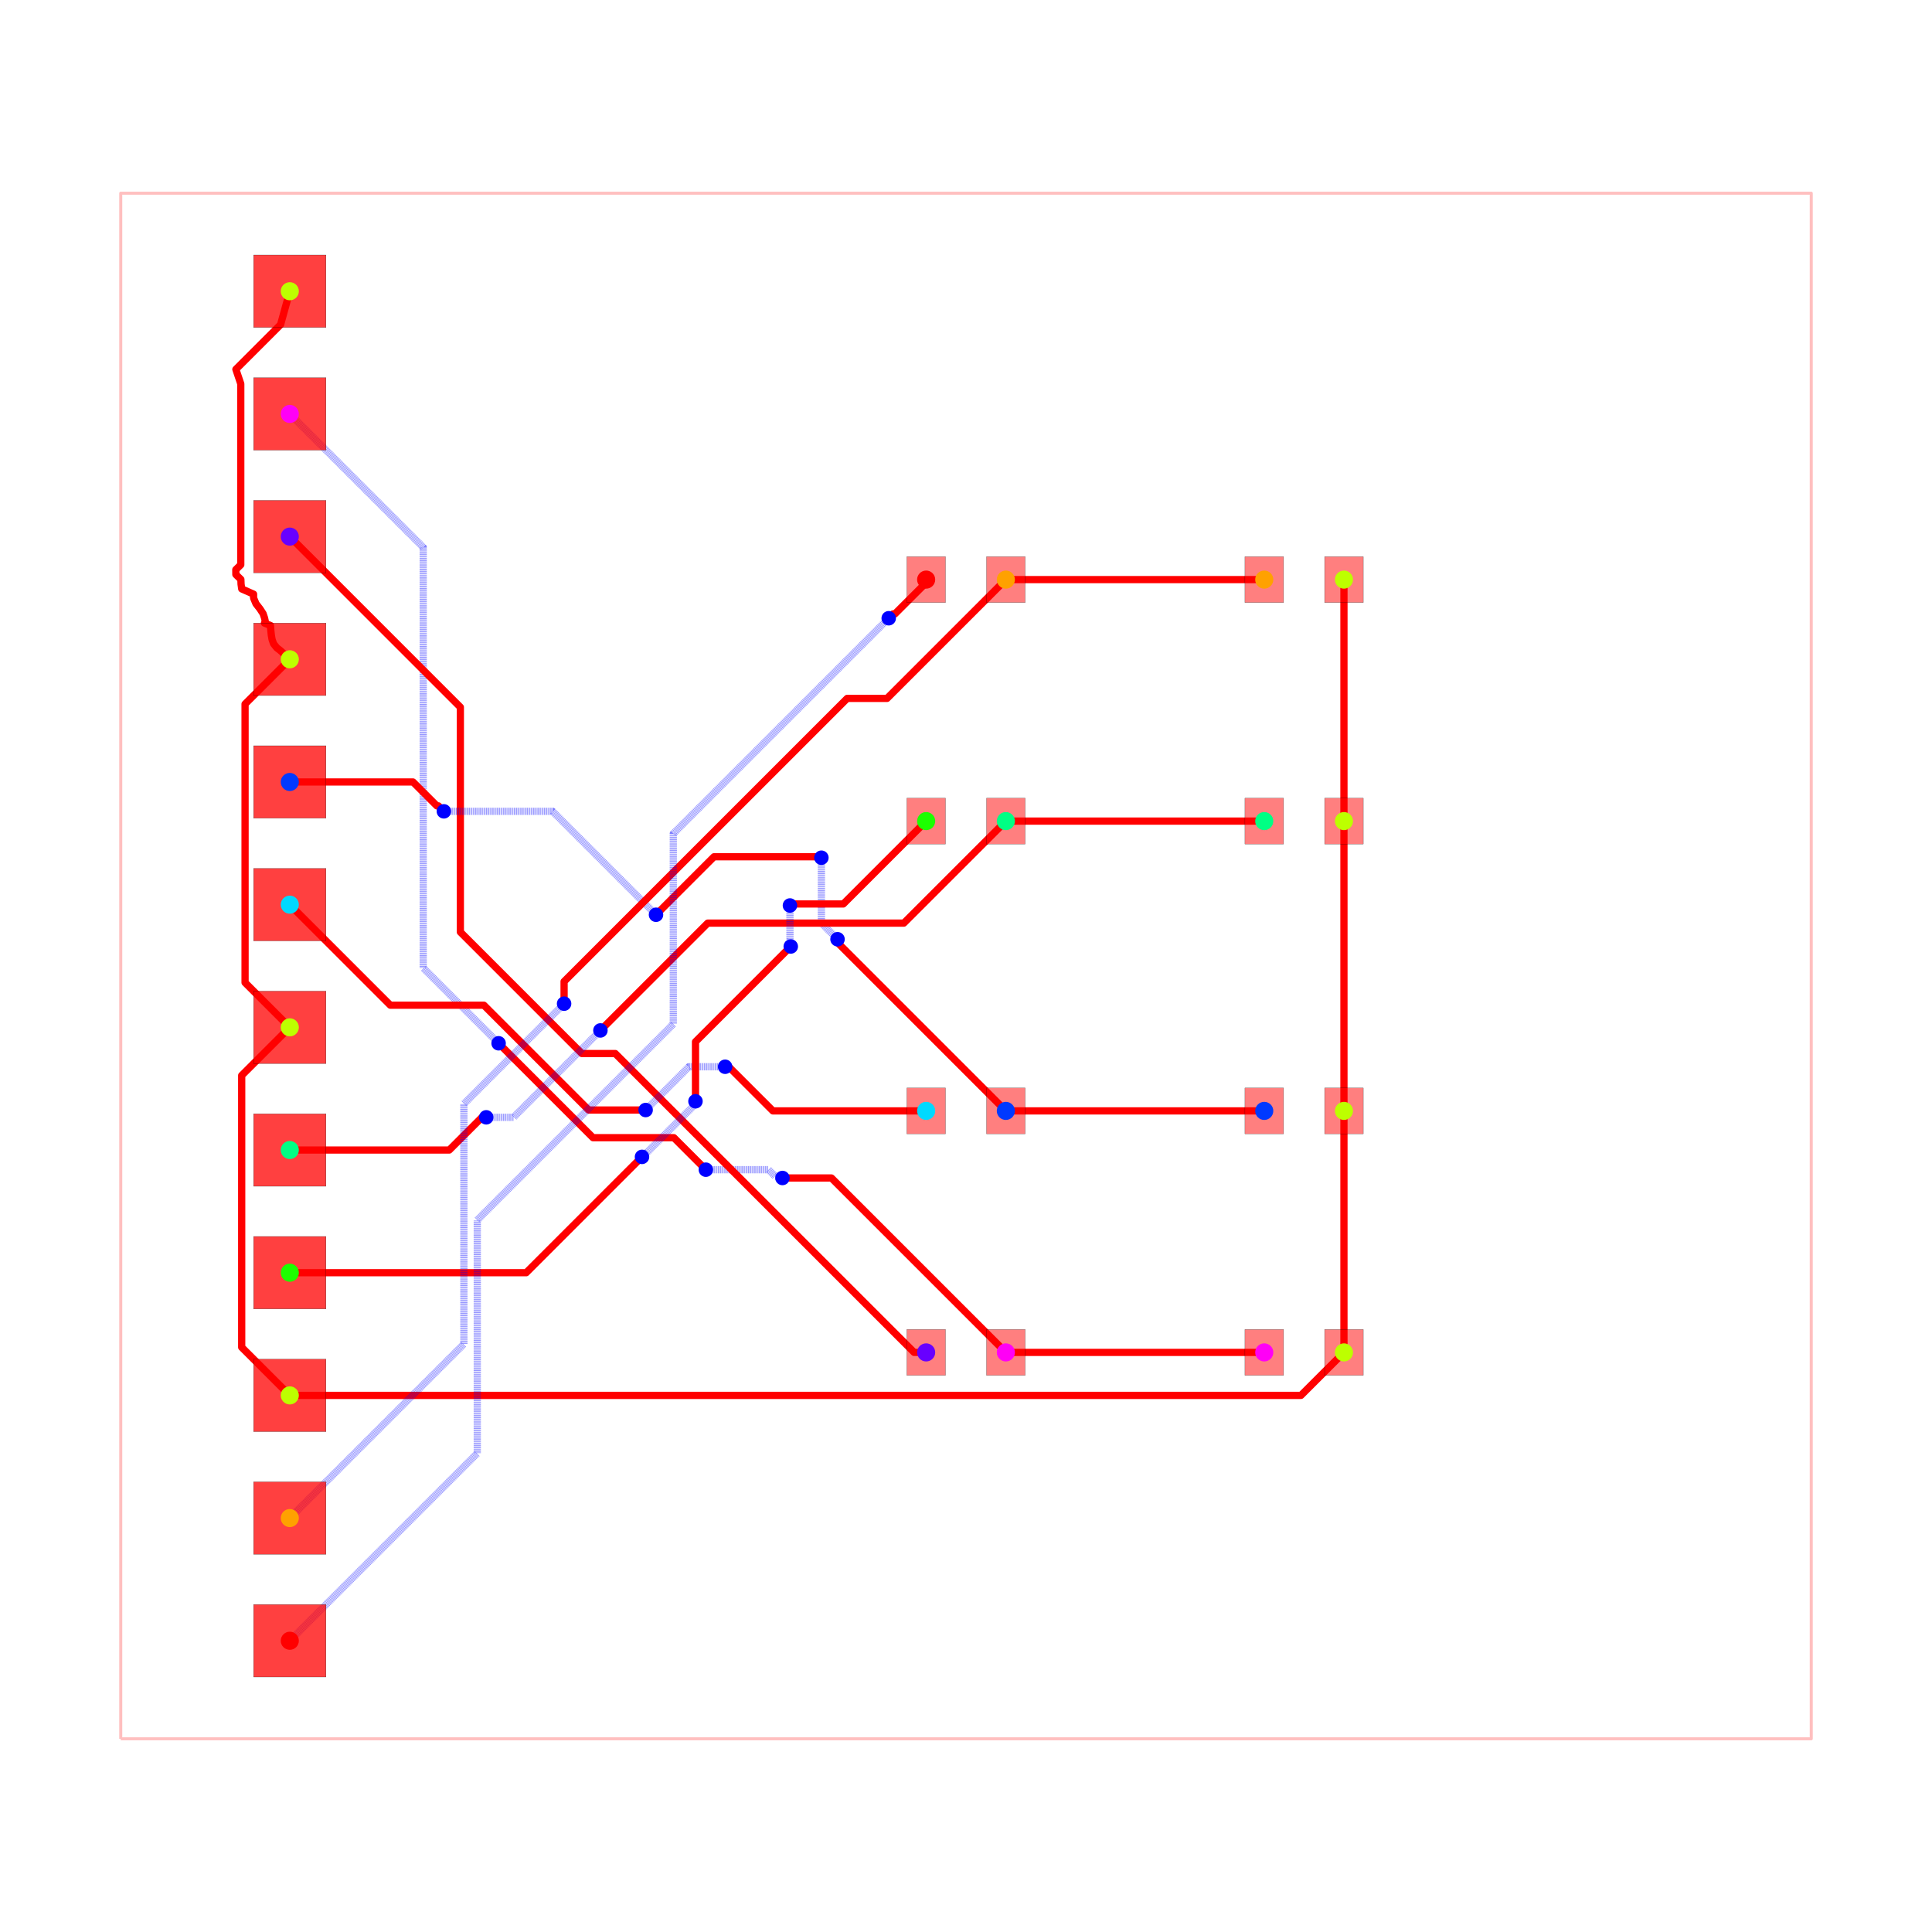
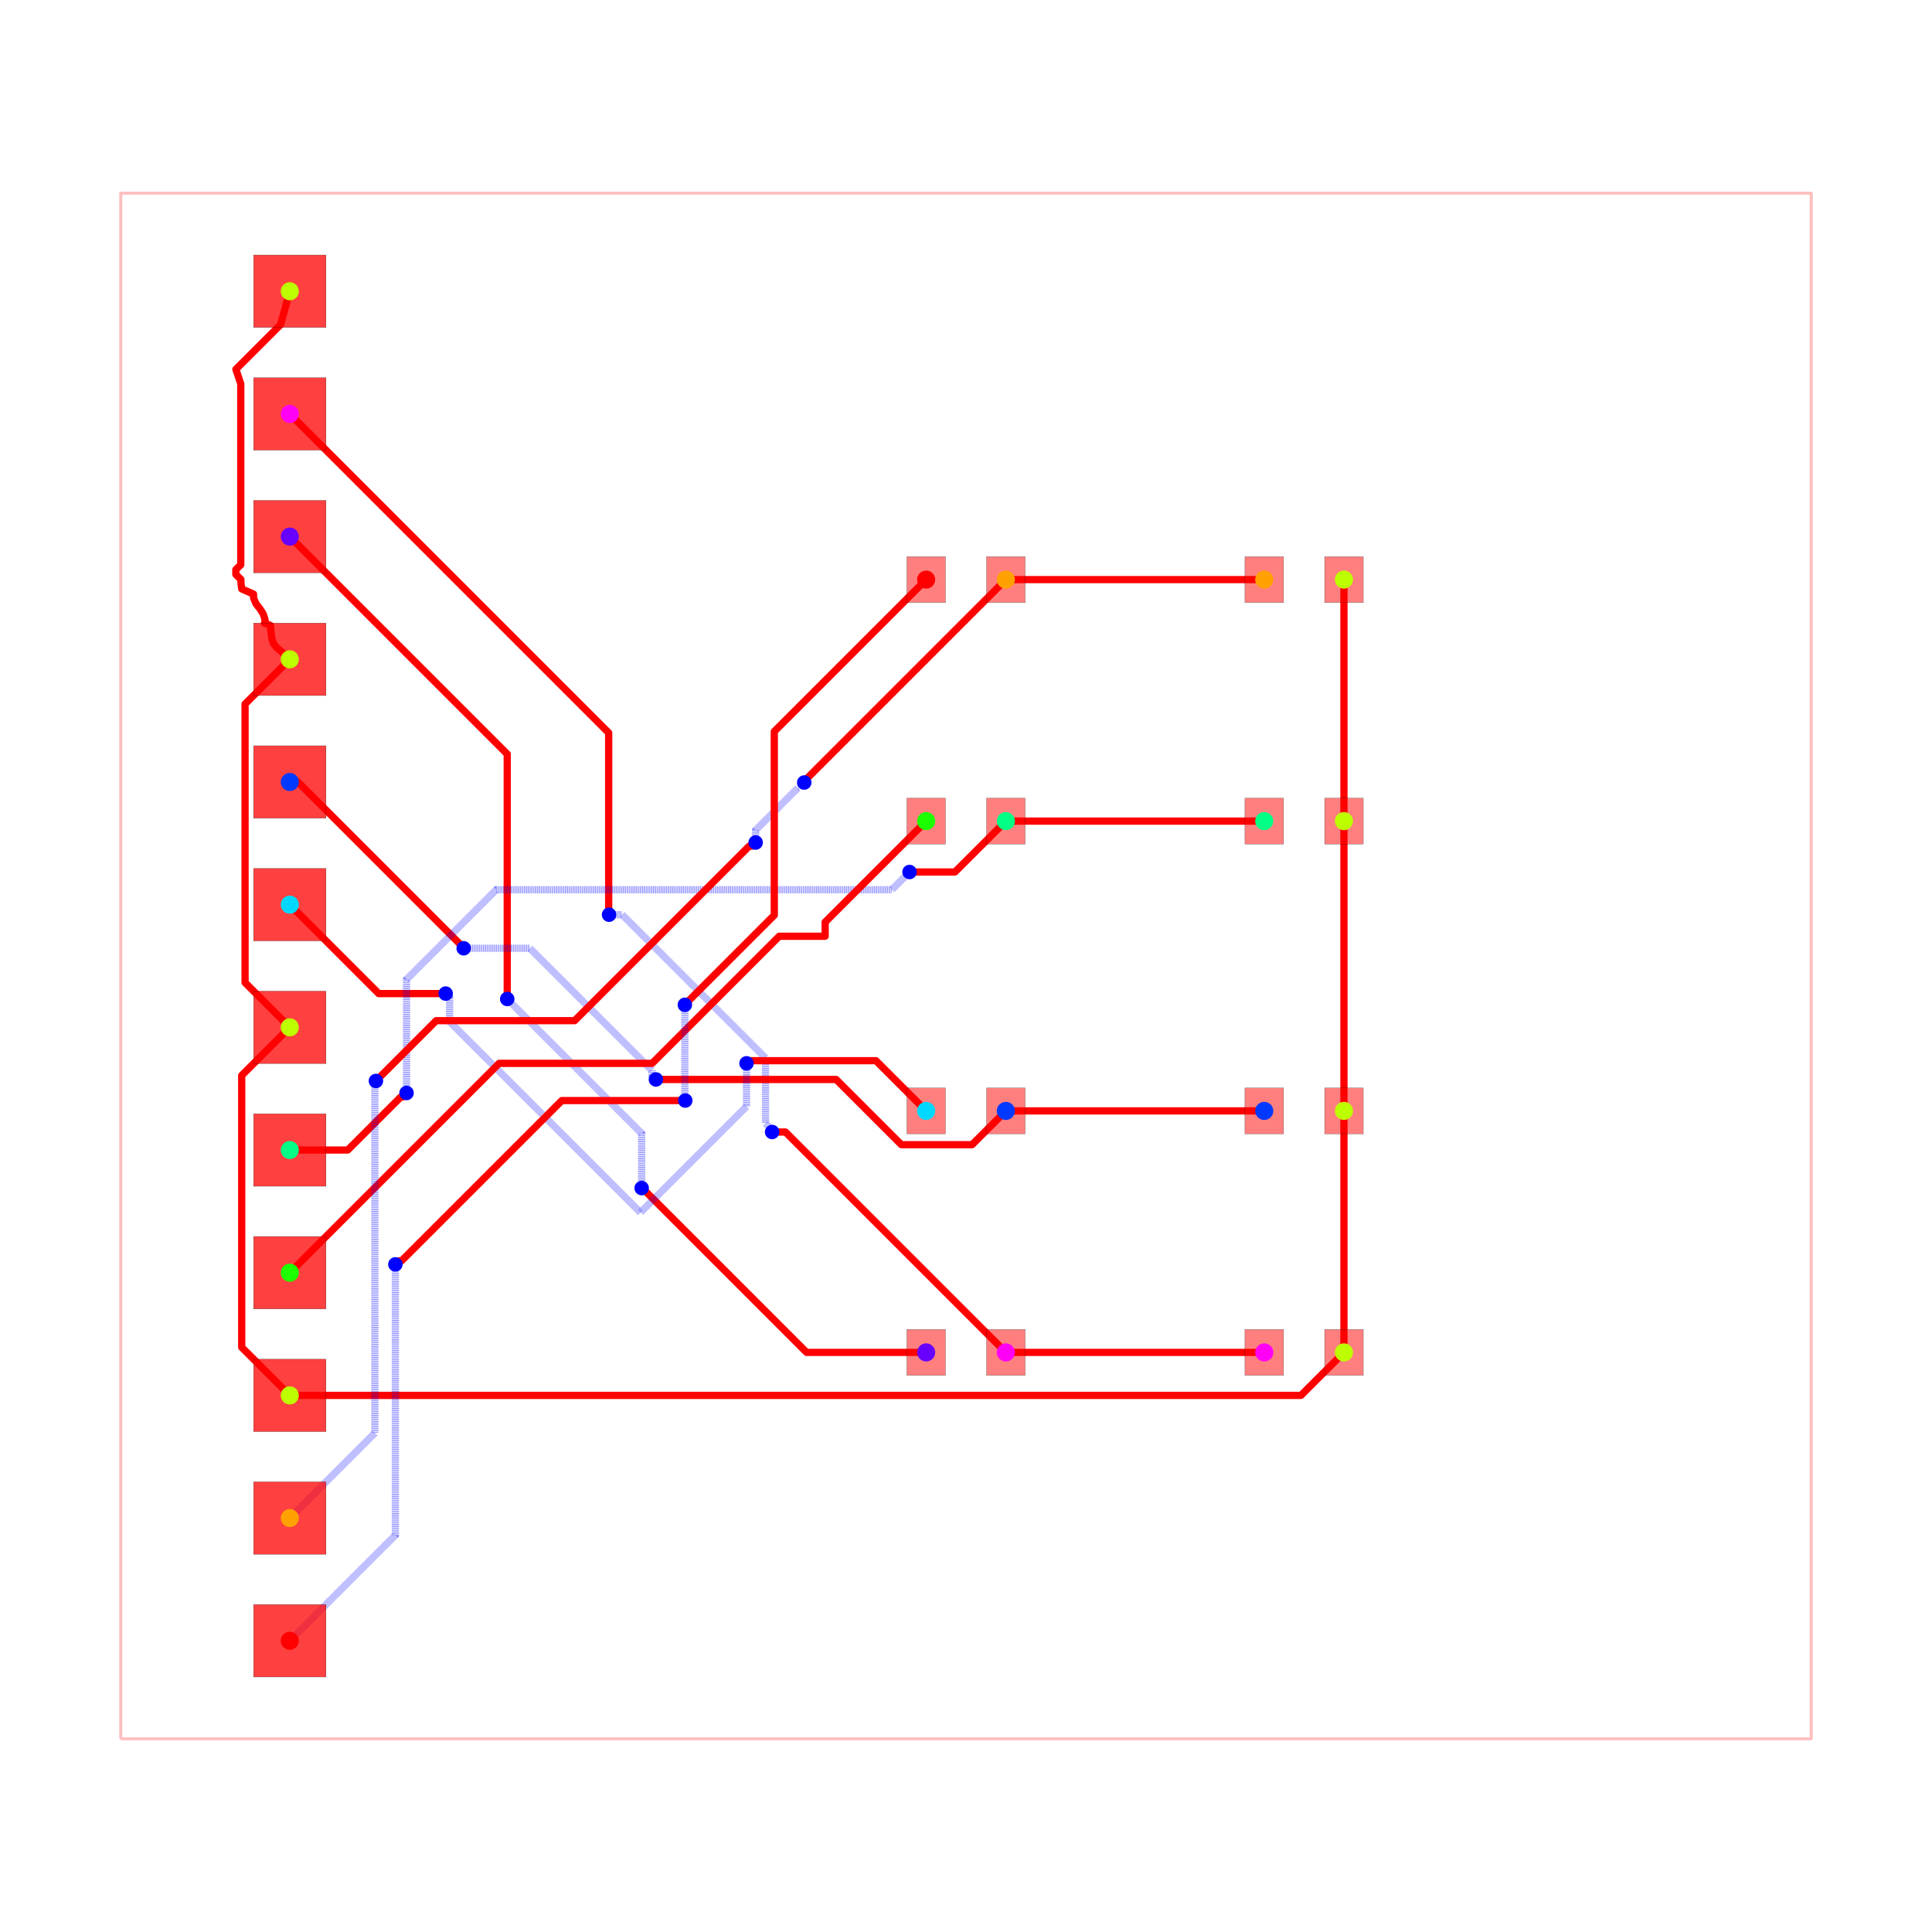
<svg xmlns="http://www.w3.org/2000/svg" width="640" height="640" viewBox="0 0 640 640">
  <rect width="100%" height="100%" fill="white" />
  <g>
    <polyline data-points="-17.5,-16 17.5,-16 17.5,16 -17.5,16 -17.5,-16" data-type="line" data-label="" points="40,576 600,576 600,64 40,64 40,576" fill="none" stroke="rgba(255,0,0,0.25)" stroke-linejoin="round" stroke-width="1px" />
  </g>
  <g>
+     <polyline data-points="-14,11.429999999999998 -7.397846873516633,4.827846873516631 -7.397846873516633,1.1648010808528753 -7.397846873516633,1.069846873516633 -7.39,1.062" data-type="line" data-label="" points="96,137.12 201.634,242.754 201.634,301.363 201.634,302.882 201.76,303.008" fill="none" stroke="red" stroke-linejoin="round" stroke-width="2.4" />
+   </g>
+   <g>
+     <polyline data-points="-7.39,1.062 -7.118022533097465,1.062 -4.150989338060442,-1.9050331950370227 -4.150989338060442,-3.260703722467604 -4.05029260344756,-3.3614004570804856 -4.05029260344756,-3.40070739655244 -4.014,-3.437" data-type="line" data-label="" points="201.76,303.008 206.112,303.008 253.584,350.481 253.584,372.171 255.195,373.782 255.195,374.411 255.776,374.992" fill="none" stroke="rgba(0,0,255,0.5)" stroke-linejoin="round" stroke-width="2.4" stroke-dasharray="0.2 0.2" />
+   </g>
+   <g>
+     <polyline data-points="-4.014,-3.437 -3.7380000000000004,-3.437 0.825,-8" data-type="line" data-label="" points="255.776,374.992 260.192,374.992 333.2,448" fill="none" stroke="red" stroke-linejoin="round" stroke-width="2.4" />
+   </g>
+   <g>
    <polyline data-points="0.825,-8 6.175,-8" data-type="line" data-label="" points="333.2,448 418.8,448" fill="none" stroke="red" stroke-linejoin="round" stroke-width="2.4" />
  </g>
  <g>
-     <polyline data-points="-14,11.429999999999998 -11.237806132495338,8.667806132495336 -11.237806132495338,0.07443881642000734 -11.237806132495338,-0.03919386750466103 -9.727748677338301,-1.5492513226616982 -9.677,-1.6" data-type="line" data-label="" points="96,137.12 140.195,181.315 140.195,318.809 140.195,320.627 164.356,344.788 165.168,345.6" fill="none" stroke="rgba(0,0,255,0.5)" stroke-linejoin="round" stroke-width="2.4" stroke-dasharray="0.2 0.2" />
-   </g>
-   <g>
-     <polyline data-points="-9.677,-1.6 -7.722426977255063,-3.554573022744937 -6.238798322175061,-3.554573022744937 -6.048426977255063,-3.554573022744937 -5.4775794305374035,-4.125420569462596 -5.386,-4.217" data-type="line" data-label="" points="165.168,345.6 196.441,376.873 220.179,376.873 223.225,376.873 232.359,386.007 233.824,387.472" fill="none" stroke="red" stroke-linejoin="round" stroke-width="2.4" />
-   </g>
-   <g>
-     <polyline data-points="-5.386,-4.217 -4.0879463853057025,-4.217 -3.9470245759673412,-4.357921809338361 -3.831078190661639,-4.357921809338361 -3.8,-4.389" data-type="line" data-label="" points="233.824,387.472 254.593,387.472 256.848,389.727 258.703,389.727 259.2,390.224" fill="none" stroke="rgba(0,0,255,0.5)" stroke-linejoin="round" stroke-width="2.4" stroke-dasharray="0.2 0.2" />
-   </g>
-   <g>
-     <polyline data-points="-3.8,-4.389 -2.7859999999999996,-4.389 0.825,-8" data-type="line" data-label="" points="259.2,390.224 275.424,390.224 333.2,448" fill="none" stroke="red" stroke-linejoin="round" stroke-width="2.4" />
-   </g>
-   <g>
-     <polyline data-points="-0.825,-8 -1.073829773846632,-8 -7.261642176931043,-1.8121875969155887 -7.953500930138722,-1.8121875969155887 -10.468980810608922,0.7032922835546118 -10.468980810608922,5.358980810608923 -14,8.889999999999999" data-type="line" data-label="" points="306.8,448 302.819,448 203.814,348.995 192.744,348.995 152.496,308.747 152.496,234.256 96,177.76" fill="none" stroke="red" stroke-linejoin="round" stroke-width="2.4" />
+     <polyline data-points="-0.825,-8 -3.3002348526065983,-8 -6.676321761902343,-4.623913090704256 -6.689086909295744,-4.623913090704256 -6.715,-4.598" data-type="line" data-label="" points="306.8,448 267.196,448 213.179,393.983 212.975,393.983 212.56,393.568" fill="none" stroke="red" stroke-linejoin="round" stroke-width="2.4" />
+   </g>
+   <g>
+     <polyline data-points="-6.715,-4.598 -6.715,-3.466283476151008 -9.390902710291194,-0.7903807658598143 -9.498481393085587,-0.6828020830654205" data-type="line" data-label="" points="212.56,393.568 212.56,375.461 169.746,332.646 168.024,330.925" fill="none" stroke="rgba(0,0,255,0.5)" stroke-linejoin="round" stroke-width="2.4" stroke-dasharray="0.2 0.2" />
+   </g>
+   <g>
+     <polyline data-points="-9.498481393085587,-0.6828020830654205 -9.498481393085587,4.388481393085588 -14,8.889999999999999" data-type="line" data-label="" points="168.024,330.925 168.024,249.784 96,177.76" fill="none" stroke="red" stroke-linejoin="round" stroke-width="2.4" />
+   </g>
+   <g>
+     <polyline data-points="-14,3.8100000000000005 -13.832627977443671,3.8100000000000005 -10.415514600437067,0.3928866229933963 -10.415514600437067,0.38251460043706675 -10.4,0.367" data-type="line" data-label="" points="96,259.04 98.678,259.04 153.352,313.714 153.352,313.88 153.6,314.128" fill="none" stroke="red" stroke-linejoin="round" stroke-width="2.4" />
+   </g>
+   <g>
+     <polyline data-points="-10.4,0.367 -9.030347263490086,0.367 -6.499442090140118,-2.163905173349967 -6.499442090140118,-2.2695579098598824 -6.42,-2.349" data-type="line" data-label="" points="153.6,314.128 175.514,314.128 216.009,354.622 216.009,356.313 217.28,357.584" fill="none" stroke="rgba(0,0,255,0.5)" stroke-linejoin="round" stroke-width="2.4" stroke-dasharray="0.2 0.2" />
+   </g>
+   <g>
+     <polyline data-points="-6.42,-2.349 -2.6888744152084385,-2.349 -1.3378734152084388,-3.700001 0.12499900000000008,-3.700001 0.825,-3" data-type="line" data-label="" points="217.28,357.584 276.978,357.584 298.594,379.2 322,379.2 333.2,368" fill="none" stroke="red" stroke-linejoin="round" stroke-width="2.4" />
  </g>
  <g>
    <polyline data-points="0.825,-3 6.175,-3" data-type="line" data-label="" points="333.2,368 418.8,368" fill="none" stroke="red" stroke-linejoin="round" stroke-width="2.4" />
  </g>
  <g>
-     <polyline data-points="-14,3.8100000000000005 -11.449610562511797,3.8100000000000005 -10.954968827617522,3.315358265105726 -10.923358265105726,3.315358265105726 -10.81,3.202" data-type="line" data-label="" points="96,259.04 136.806,259.04 144.72,266.954 145.226,266.954 147.04,268.768" fill="none" stroke="red" stroke-linejoin="round" stroke-width="2.4" />
-   </g>
-   <g>
-     <polyline data-points="-10.81,3.202 -8.559,3.202 -6.43991677866215,1.0829167786621505 -6.418,1.061" data-type="line" data-label="" points="147.04,268.768 183.056,268.768 216.961,302.673 217.312,303.024" fill="none" stroke="rgba(0,0,255,0.5)" stroke-linejoin="round" stroke-width="2.4" stroke-dasharray="0.2 0.2" />
-   </g>
-   <g>
-     <polyline data-points="-6.418,1.061 -5.217757021873645,2.261242978126355 -3.1672059978703815,2.261242978126355 -3.0132429781263554,2.261242978126355 -2.994,2.242" data-type="line" data-label="" points="217.312,303.024 236.516,283.82 269.325,283.82 271.788,283.82 272.096,284.128" fill="none" stroke="red" stroke-linejoin="round" stroke-width="2.4" />
-   </g>
-   <g>
-     <polyline data-points="-2.994,2.242 -2.994,0.8880000000000002 -2.7174114254993653,0.6114114254993653 -2.66,0.554" data-type="line" data-label="" points="272.096,284.128 272.096,305.792 276.521,310.217 277.44,311.136" fill="none" stroke="rgba(0,0,255,0.5)" stroke-linejoin="round" stroke-width="2.4" stroke-dasharray="0.2 0.2" />
-   </g>
-   <g>
-     <polyline data-points="-2.66,0.554 -2.66,0.4850000000000003 0.825,-3" data-type="line" data-label="" points="277.44,311.136 277.44,312.24 333.2,368" fill="none" stroke="red" stroke-linejoin="round" stroke-width="2.4" />
-   </g>
-   <g>
-     <polyline data-points="-0.825,-3 -3.9978385080427468,-3 -4.936098864767415,-2.0617396432753314 -4.962739643275332,-2.0617396432753314 -4.987,-2.086" data-type="line" data-label="" points="306.8,368 256.035,368 241.022,352.988 240.596,352.988 240.208,353.376" fill="none" stroke="red" stroke-linejoin="round" stroke-width="2.4" />
-   </g>
-   <g>
-     <polyline data-points="-4.987,-2.086 -5.737,-2.086 -6.619155534826052,-2.968155534826052 -6.633,-2.982" data-type="line" data-label="" points="240.208,353.376 228.208,353.376 214.094,367.49 213.872,367.712" fill="none" stroke="rgba(0,0,255,0.5)" stroke-linejoin="round" stroke-width="2.4" stroke-dasharray="0.2 0.2" />
-   </g>
-   <g>
-     <polyline data-points="-6.633,-2.982 -7.811578600935695,-2.982 -9.981959324235628,-0.8116192767000663 -11.918380723299933,-0.8116192767000663 -14,1.2699999999999996" data-type="line" data-label="" points="213.872,367.712 195.015,367.712 160.289,332.986 129.306,332.986 96,299.68" fill="none" stroke="red" stroke-linejoin="round" stroke-width="2.4" />
+     <polyline data-points="-0.825,-3 -1.8645368448891322,-1.9604631551108678 -4.431874277458086,-1.9604631551108678 -4.489463155110867,-1.9604631551108678 -4.544,-2.015" data-type="line" data-label="" points="306.8,368 290.167,351.367 249.09,351.367 248.169,351.367 247.296,352.24" fill="none" stroke="red" stroke-linejoin="round" stroke-width="2.4" />
+   </g>
+   <g>
+     <polyline data-points="-4.544,-2.015 -4.544,-2.907902276536814 -6.740012999002077,-5.103915275538891 -10.691698601876984,-1.1522296726639834 -10.691698601876984,-0.6862542105046641 -10.691698601876984,-0.6523013981230152 -10.773,-0.571" data-type="line" data-label="" points="247.296,352.24 247.296,366.526 212.16,401.663 148.933,338.436 148.933,330.98 148.933,330.437 147.632,329.136" fill="none" stroke="rgba(0,0,255,0.5)" stroke-linejoin="round" stroke-width="2.4" stroke-dasharray="0.2 0.2" />
+   </g>
+   <g>
+     <polyline data-points="-10.773,-0.571 -12.159,-0.571 -14,1.2699999999999996" data-type="line" data-label="" points="147.632,329.136 125.456,329.136 96,299.68" fill="none" stroke="red" stroke-linejoin="round" stroke-width="2.4" />
+   </g>
+   <g>
+     <polyline data-points="-14,-3.8100000000000005 -12.800761097475844,-3.8100000000000005 -11.704373753202702,-2.7136126557268594 -11.66761265572686,-2.7136126557268594 -11.583,-2.629" data-type="line" data-label="" points="96,380.96 115.188,380.96 132.73,363.418 133.318,363.418 134.672,362.064" fill="none" stroke="red" stroke-linejoin="round" stroke-width="2.4" />
+   </g>
+   <g>
+     <polyline data-points="-11.583,-2.629 -11.583,-0.27812846533931346 -9.72597455940049,1.5788969752601973 -1.5361030247398026,1.5788969752601973 -1.2147855569657116,1.9002144430342884 -1.169,1.946" data-type="line" data-label="" points="134.672,362.064 134.672,324.45 164.384,294.738 295.422,294.738 300.563,289.597 301.296,288.864" fill="none" stroke="rgba(0,0,255,0.5)" stroke-linejoin="round" stroke-width="2.4" stroke-dasharray="0.2 0.2" />
+   </g>
+   <g>
+     <polyline data-points="-1.169,1.946 -0.2290000000000001,1.946 0.825,3" data-type="line" data-label="" points="301.296,288.864 316.336,288.864 333.2,272" fill="none" stroke="red" stroke-linejoin="round" stroke-width="2.4" />
  </g>
  <g>
    <polyline data-points="0.825,3 6.175,3" data-type="line" data-label="" points="333.2,272 418.8,272" fill="none" stroke="red" stroke-linejoin="round" stroke-width="2.4" />
  </g>
  <g>
-     <polyline data-points="-14,-3.8100000000000005 -10.698479620387394,-3.8100000000000005 -10.0279359513811,-3.139456330993706 -9.939456330993705,-3.139456330993706 -9.933,-3.133" data-type="line" data-label="" points="96,380.96 148.824,380.96 159.553,370.231 160.969,370.231 161.072,370.128" fill="none" stroke="red" stroke-linejoin="round" stroke-width="2.4" />
-   </g>
-   <g>
-     <polyline data-points="-9.933,-3.133 -9.368,-3.133 -7.646954421023349,-1.4119544210233483 -7.569,-1.334" data-type="line" data-label="" points="161.072,370.128 170.112,370.128 197.649,342.591 198.896,341.344" fill="none" stroke="rgba(0,0,255,0.5)" stroke-linejoin="round" stroke-width="2.4" stroke-dasharray="0.2 0.2" />
-   </g>
-   <g>
-     <polyline data-points="-7.569,-1.334 -5.3470748114387865,0.8879251885612134 -1.4919577407345694,0.8879251885612136 -1.2870748114387862,0.8879251885612136 0.825,3" data-type="line" data-label="" points="198.896,341.344 234.447,305.793 296.129,305.793 299.407,305.793 333.2,272" fill="none" stroke="red" stroke-linejoin="round" stroke-width="2.4" />
-   </g>
-   <g>
-     <polyline data-points="-0.825,3 -2.5407936584951853,1.2842063415048144 -3.6137936584951857,1.2842063415048144 -3.645,1.253" data-type="line" data-label="" points="306.8,272 279.347,299.453 262.179,299.453 261.68,299.952" fill="none" stroke="red" stroke-linejoin="round" stroke-width="2.4" />
-   </g>
-   <g>
-     <polyline data-points="-3.645,1.253 -3.645,0.5299225452963842 -3.6631824356304103,0.5117401096659738 -3.6631824356304103,0.43918243563041026 -3.628,0.404" data-type="line" data-label="" points="261.68,299.952 261.68,311.521 261.389,311.812 261.389,312.973 261.952,313.536" fill="none" stroke="rgba(0,0,255,0.5)" stroke-linejoin="round" stroke-width="2.4" stroke-dasharray="0.2 0.2" />
-   </g>
-   <g>
-     <polyline data-points="-3.628,0.404 -5.600338519716459,-1.568338519716459 -5.600338519716459,-2.776948623569398 -5.600338519716459,-2.800338519716459 -5.601,-2.801" data-type="line" data-label="" points="261.952,313.536 230.395,345.093 230.395,364.431 230.395,364.805 230.384,364.816" fill="none" stroke="red" stroke-linejoin="round" stroke-width="2.4" />
-   </g>
-   <g>
-     <polyline data-points="-5.601,-2.801 -5.601,-2.8559672300018315 -6.620604451762257,-3.8755716817640886 -6.631571681764089,-3.8755716817640886 -6.708,-3.952" data-type="line" data-label="" points="230.384,364.816 230.384,365.695 214.07,382.009 213.895,382.009 212.672,383.232" fill="none" stroke="rgba(0,0,255,0.5)" stroke-linejoin="round" stroke-width="2.4" stroke-dasharray="0.2 0.2" />
-   </g>
-   <g>
-     <polyline data-points="-6.708,-3.952 -9.106,-6.35 -14,-6.3500000000000005" data-type="line" data-label="" points="212.672,383.232 174.304,421.6 96,421.6" fill="none" stroke="red" stroke-linejoin="round" stroke-width="2.4" />
+     <polyline data-points="-0.825,3 -2.9159181778964607,0.9090818221035395 -2.9159181778964607,0.6161555909162566 -3.866693268954706,0.6161555909162566 -6.498132418661378,-2.0152835587904145 -9.665283558790415,-2.0152835587904145 -14,-6.3500000000000005" data-type="line" data-label="" points="306.8,272 273.345,305.455 273.345,310.142 258.133,310.142 216.03,352.245 165.355,352.245 96,421.6" fill="none" stroke="red" stroke-linejoin="round" stroke-width="2.4" />
+   </g>
+   <g>
+     <polyline data-points="-14,-1.2700000000000014 -14.995877671730403,-2.2658776717304043 -14.995877671730403,-7.85720579273767 -14.995877671730403,-7.894122328269598 -14,-8.89" data-type="line" data-label="" points="96,340.32 80.066,356.254 80.066,445.715 80.066,446.306 96,462.24" fill="none" stroke="red" stroke-linejoin="round" stroke-width="2.4" />
+   </g>
+   <g>
+     <polyline data-points="-14,-1.2700000000000014 -14.926117235189801,-0.34388276481019986 -14.926117235189801,5.345421912763987 -14.926117235189801,5.423882764810198 -14,6.35" data-type="line" data-label="" points="96,340.32 81.182,325.502 81.182,234.473 81.182,233.218 96,218.4" fill="none" stroke="red" stroke-linejoin="round" stroke-width="2.4" />
+   </g>
+   <g>
+     <polyline data-points="-14,13.97 -14.191,13.278805897261279 -15.116404646758124,12.353401250503156 -15.015,12.053 -15.015,11.85 -15.015,11.648 -15.015,11.445 -15.015,11.243 -15.015,11.04 -15.015,10.838 -15.015,10.635 -15.015,10.433 -15.015,10.231 -15.015,10.028 -15.015,9.826 -15.015,9.623 -15.015,9.522 -15.015,9.421 -15.015,9.32 -15.015,9.218 -15.015,9.117 -15.015,9.016 -15.015,8.915 -15.015,8.813 -15.015,8.712 -15.015,8.611 -15.015,8.51 -15.015,8.408 -15.015,8.307 -15.117673630749628,8.206 -15.116673630749629,8.105 -15.013,8.004 -15.009,7.905 -14.995000000000001,7.807 -14.75,7.699 -14.75,7.62 -14.7,7.5 -14.618,7.395 -14.553,7.295 -14.523,7.206 -14.5,7.1 -14.525,7.1 -14.4,7.05 -14.393,6.95 -14.383,6.854 -14.367,6.761 -14.337,6.673 -14.27,6.589 -14.192,6.528 -14.099,6.443 -14,6.35" data-type="line" data-label="" points="96,96.48 92.944,107.539 78.138,122.346 79.76,127.152 79.76,130.4 79.76,133.632 79.76,136.88 79.76,140.112 79.76,143.36 79.76,146.592 79.76,149.84 79.76,153.072 79.76,156.304 79.76,159.552 79.76,162.784 79.76,166.032 79.76,167.648 79.76,169.264 79.76,170.88 79.76,172.512 79.76,174.128 79.76,175.744 79.76,177.36 79.76,178.992 79.76,180.608 79.76,182.224 79.76,183.84 79.76,185.472 79.76,187.088 78.117,188.704 78.133,190.32 79.792,191.936 79.856,193.52 80.08,195.088 84,196.816 84,198.08 84.8,200 86.112,201.68 87.152,203.28 87.632,204.704 88,206.4 87.6,206.4 89.6,207.2 89.712,208.8 89.872,210.336 90.128,211.824 90.608,213.232 91.68,214.576 92.928,215.552 94.416,216.912 96,218.4" fill="none" stroke="red" stroke-linejoin="round" stroke-width="2.4" />
+   </g>
+   <g>
+     <polyline data-points="-14,-8.89 6.935,-8.89 7.825,-8" data-type="line" data-label="" points="96,462.24 430.96,462.24 445.2,448" fill="none" stroke="red" stroke-linejoin="round" stroke-width="2.4" />
+   </g>
+   <g>
+     <polyline data-points="7.825,-3 7.825,-8" data-type="line" data-label="" points="445.2,368 445.2,448" fill="none" stroke="red" stroke-linejoin="round" stroke-width="2.4" />
+   </g>
+   <g>
+     <polyline data-points="7.825,-3 7.825,3" data-type="line" data-label="" points="445.2,368 445.2,272" fill="none" stroke="red" stroke-linejoin="round" stroke-width="2.4" />
  </g>
  <g>
    <polyline data-points="7.825,3 7.825,8" data-type="line" data-label="" points="445.2,272 445.2,192" fill="none" stroke="red" stroke-linejoin="round" stroke-width="2.4" />
  </g>
  <g>
-     <polyline data-points="7.825,-3 7.825,-8" data-type="line" data-label="" points="445.2,368 445.2,448" fill="none" stroke="red" stroke-linejoin="round" stroke-width="2.4" />
-   </g>
-   <g>
-     <polyline data-points="7.825,-3 7.825,3" data-type="line" data-label="" points="445.2,368 445.2,272" fill="none" stroke="red" stroke-linejoin="round" stroke-width="2.4" />
-   </g>
-   <g>
-     <polyline data-points="-14,-1.2700000000000014 -14.995877671730403,-2.2658776717304043 -14.995877671730403,-7.85720579273767 -14.995877671730403,-7.894122328269598 -14,-8.89" data-type="line" data-label="" points="96,340.32 80.066,356.254 80.066,445.715 80.066,446.306 96,462.24" fill="none" stroke="red" stroke-linejoin="round" stroke-width="2.4" />
-   </g>
-   <g>
-     <polyline data-points="-14,-1.2700000000000014 -14.926117235189801,-0.34388276481019986 -14.926117235189801,5.345421912763987 -14.926117235189801,5.423882764810198 -14,6.35" data-type="line" data-label="" points="96,340.32 81.182,325.502 81.182,234.473 81.182,233.218 96,218.4" fill="none" stroke="red" stroke-linejoin="round" stroke-width="2.4" />
-   </g>
-   <g>
-     <polyline data-points="-14,13.97 -14.191,13.278805897261279 -15.116404646758124,12.353401250503156 -15.015,12.053 -15.015,11.85 -15.015,11.648 -15.015,11.445 -15.015,11.243 -15.015,11.04 -15.015,10.838 -15.015,10.635 -15.015,10.433 -15.015,10.231 -15.015,10.028 -15.015,9.826 -15.015,9.623 -15.015,9.522 -15.015,9.421 -15.015,9.32 -15.015,9.218 -15.015,9.117 -15.015,9.016 -15.015,8.915 -15.015,8.813 -15.015,8.712 -15.015,8.611 -15.015,8.51 -15.015,8.408 -15.015,8.307 -15.117673630749628,8.206 -15.116673630749629,8.105 -15.013,8.004 -15.009,7.905 -14.995000000000001,7.807 -14.75,7.699 -14.75,7.62 -14.7,7.5 -14.618,7.395 -14.553,7.295 -14.523,7.206 -14.5,7.1 -14.525,7.1 -14.4,7.05 -14.393,6.95 -14.383,6.854 -14.367,6.761 -14.337,6.673 -14.27,6.589 -14.192,6.528 -14.099,6.443 -14,6.35" data-type="line" data-label="" points="96,96.48 92.944,107.539 78.138,122.346 79.76,127.152 79.76,130.4 79.76,133.632 79.76,136.88 79.76,140.112 79.76,143.36 79.76,146.592 79.76,149.84 79.76,153.072 79.76,156.304 79.76,159.552 79.76,162.784 79.76,166.032 79.76,167.648 79.76,169.264 79.76,170.88 79.76,172.512 79.76,174.128 79.76,175.744 79.76,177.36 79.76,178.992 79.76,180.608 79.76,182.224 79.76,183.84 79.76,185.472 79.76,187.088 78.117,188.704 78.133,190.32 79.792,191.936 79.856,193.52 80.08,195.088 84,196.816 84,198.08 84.8,200 86.112,201.68 87.152,203.28 87.632,204.704 88,206.4 87.6,206.4 89.6,207.2 89.712,208.8 89.872,210.336 90.128,211.824 90.608,213.232 91.68,214.576 92.928,215.552 94.416,216.912 96,218.4" fill="none" stroke="red" stroke-linejoin="round" stroke-width="2.4" />
-   </g>
-   <g>
-     <polyline data-points="-14,-8.89 6.935,-8.89 7.825,-8" data-type="line" data-label="" points="96,462.24 430.96,462.24 445.2,448" fill="none" stroke="red" stroke-linejoin="round" stroke-width="2.4" />
+     <polyline data-points="-14,-11.43 -12.239062931037138,-9.669062931037137 -12.239062931037138,-2.4096687935354444 -12.239062931037138,-2.402062931037137 -12.217,-2.38" data-type="line" data-label="" points="96,502.88 124.175,474.705 124.175,358.555 124.175,358.433 124.528,358.08" fill="none" stroke="rgba(0,0,255,0.5)" stroke-linejoin="round" stroke-width="2.4" stroke-dasharray="0.2 0.2" />
+   </g>
+   <g>
+     <polyline data-points="-12.217,-2.38 -10.968854274536989,-1.1318542745369888 -9.48791276257234,-1.1318542745369888 -8.102780102363853,-1.1318542745369888 -4.490228954845174,2.4806968729816905 -4.43030312701831,2.4806968729816905 -4.355,2.556" data-type="line" data-label="" points="124.528,358.08 144.498,338.11 168.193,338.11 190.356,338.11 248.156,280.309 249.115,280.309 250.32,279.104" fill="none" stroke="red" stroke-linejoin="round" stroke-width="2.4" />
+   </g>
+   <g>
+     <polyline data-points="-4.355,2.556 -4.355,2.812844734675325 -3.478542892836747,3.689301841838579 -3.4586981581614213,3.689301841838579 -3.349,3.799" data-type="line" data-label="" points="250.32,279.104 250.32,274.994 264.343,260.971 264.661,260.971 266.416,259.216" fill="none" stroke="rgba(0,0,255,0.5)" stroke-linejoin="round" stroke-width="2.4" stroke-dasharray="0.2 0.2" />
+   </g>
+   <g>
+     <polyline data-points="-3.349,3.799 -3.349,3.8259999999999996 0.825,8" data-type="line" data-label="" points="266.416,259.216 266.416,258.784 333.2,192" fill="none" stroke="red" stroke-linejoin="round" stroke-width="2.4" />
  </g>
  <g>
    <polyline data-points="0.825,8 6.175,8" data-type="line" data-label="" points="333.2,192 418.8,192" fill="none" stroke="red" stroke-linejoin="round" stroke-width="2.4" />
  </g>
  <g>
-     <polyline data-points="-14,-11.43 -10.395877662787377,-7.825877662787377 -10.395877662787377,-2.9231296071565436 -10.395877662787377,-2.8548776627873775 -8.32368731792723,-0.7826873179272308 -8.321,-0.78" data-type="line" data-label="" points="96,502.88 153.666,445.214 153.666,366.77 153.666,365.678 186.821,332.523 186.864,332.48" fill="none" stroke="rgba(0,0,255,0.5)" stroke-linejoin="round" stroke-width="2.4" stroke-dasharray="0.2 0.2" />
-   </g>
-   <g>
-     <polyline data-points="-8.321,-0.78 -8.321,-0.32099999999999973 -2.4594369406648937,5.540563059335106 -1.6344369406648938,5.540563059335106 0.825,8" data-type="line" data-label="" points="186.864,332.48 186.864,325.136 280.649,231.351 293.849,231.351 333.2,192" fill="none" stroke="red" stroke-linejoin="round" stroke-width="2.4" />
-   </g>
-   <g>
-     <polyline data-points="-0.825,8 -0.825,7.936318968031492 -1.4714676877151518,7.28985128031634 -1.5101487196836598,7.28985128031634 -1.6,7.2" data-type="line" data-label="" points="306.8,192 306.8,193.019 296.457,203.362 295.838,203.362 294.4,204.8" fill="none" stroke="red" stroke-linejoin="round" stroke-width="2.4" />
-   </g>
-   <g>
-     <polyline data-points="-1.6,7.2 -6.0602080162133625,2.7397919837866374 -6.060208016213363,-1.2014445857033245 -10.118336861136175,-5.259573430626136 -10.118336861136175,-10.018198515020265 -10.118336861136175,-10.088336861136176 -14,-13.97" data-type="line" data-label="" points="294.4,204.8 223.037,276.163 223.037,339.223 158.107,404.153 158.107,480.291 158.107,481.413 96,543.52" fill="none" stroke="rgba(0,0,255,0.5)" stroke-linejoin="round" stroke-width="2.4" stroke-dasharray="0.2 0.2" />
+     <polyline data-points="-0.825,8 -3.9692061457499888,4.855793854250011 -3.9692061457499888,1.0526782592835233 -5.736774011288928,-0.7148896062554153 -5.736774011288928,-0.7197740112889279 -5.821,-0.804" data-type="line" data-label="" points="306.8,192 256.493,242.307 256.493,303.157 228.212,331.438 228.212,331.516 226.864,332.864" fill="none" stroke="red" stroke-linejoin="round" stroke-width="2.4" />
+   </g>
+   <g>
+     <polyline data-points="-5.821,-0.804 -5.821,-2.5533715098302574 -5.821,-2.7770000000000006 -5.812,-2.786" data-type="line" data-label="" points="226.864,332.864 226.864,360.854 226.864,364.432 227.008,364.576" fill="none" stroke="rgba(0,0,255,0.5)" stroke-linejoin="round" stroke-width="2.4" stroke-dasharray="0.2 0.2" />
+   </g>
+   <g>
+     <polyline data-points="-5.812,-2.786 -8.368060411802265,-2.786 -11.684853566536226,-6.102793154733962 -11.738793154733962,-6.102793154733962 -11.814,-6.178" data-type="line" data-label="" points="227.008,364.576 186.111,364.576 133.042,417.645 132.179,417.645 130.976,418.848" fill="none" stroke="red" stroke-linejoin="round" stroke-width="2.4" />
+   </g>
+   <g>
+     <polyline data-points="-11.814,-6.178 -11.814,-11.784 -14,-13.97" data-type="line" data-label="" points="130.976,418.848 130.976,508.544 96,543.52" fill="none" stroke="rgba(0,0,255,0.5)" stroke-linejoin="round" stroke-width="2.4" stroke-dasharray="0.2 0.2" />
  </g>
  <g>
    <rect data-type="rect" data-label="top source_net_0" data-x="-0.825" data-y="8" x="300.4" y="184.4" width="12.8" height="15.2" fill="rgba(255,0,0,0.5)" stroke="black" stroke-width="0.062" />
  </g>
  <g>
    <rect data-type="rect" data-label="top source_net_1" data-x="0.825" data-y="8" x="326.8" y="184.4" width="12.8" height="15.2" fill="rgba(255,0,0,0.5)" stroke="black" stroke-width="0.062" />
  </g>
  <g>
    <rect data-type="rect" data-label="top source_net_1" data-x="6.175" data-y="8" x="412.4" y="184.4" width="12.8" height="15.2" fill="rgba(255,0,0,0.5)" stroke="black" stroke-width="0.062" />
  </g>
  <g>
    <rect data-type="rect" data-label="top source_net_2" data-x="7.825" data-y="8" x="438.8" y="184.4" width="12.8" height="15.2" fill="rgba(255,0,0,0.5)" stroke="black" stroke-width="0.062" />
  </g>
  <g>
    <rect data-type="rect" data-label="top source_net_3" data-x="-0.825" data-y="3" x="300.4" y="264.4" width="12.8" height="15.2" fill="rgba(255,0,0,0.5)" stroke="black" stroke-width="0.062" />
  </g>
  <g>
    <rect data-type="rect" data-label="top source_net_4" data-x="0.825" data-y="3" x="326.8" y="264.4" width="12.8" height="15.2" fill="rgba(255,0,0,0.5)" stroke="black" stroke-width="0.062" />
  </g>
  <g>
    <rect data-type="rect" data-label="top source_net_4" data-x="6.175" data-y="3" x="412.4" y="264.4" width="12.8" height="15.2" fill="rgba(255,0,0,0.5)" stroke="black" stroke-width="0.062" />
  </g>
  <g>
    <rect data-type="rect" data-label="top source_net_2" data-x="7.825" data-y="3" x="438.8" y="264.4" width="12.8" height="15.2" fill="rgba(255,0,0,0.5)" stroke="black" stroke-width="0.062" />
  </g>
  <g>
    <rect data-type="rect" data-label="top source_net_5" data-x="-0.825" data-y="-3" x="300.4" y="360.4" width="12.8" height="15.2" fill="rgba(255,0,0,0.5)" stroke="black" stroke-width="0.062" />
  </g>
  <g>
    <rect data-type="rect" data-label="top source_net_6" data-x="0.825" data-y="-3" x="326.8" y="360.4" width="12.8" height="15.2" fill="rgba(255,0,0,0.5)" stroke="black" stroke-width="0.062" />
  </g>
  <g>
    <rect data-type="rect" data-label="top source_net_6" data-x="6.175" data-y="-3" x="412.4" y="360.4" width="12.8" height="15.2" fill="rgba(255,0,0,0.5)" stroke="black" stroke-width="0.062" />
  </g>
  <g>
    <rect data-type="rect" data-label="top source_net_2" data-x="7.825" data-y="-3" x="438.8" y="360.4" width="12.8" height="15.2" fill="rgba(255,0,0,0.5)" stroke="black" stroke-width="0.062" />
  </g>
  <g>
    <rect data-type="rect" data-label="top source_net_7" data-x="-0.825" data-y="-8" x="300.4" y="440.4" width="12.8" height="15.2" fill="rgba(255,0,0,0.5)" stroke="black" stroke-width="0.062" />
  </g>
  <g>
    <rect data-type="rect" data-label="top source_net_8" data-x="0.825" data-y="-8" x="326.8" y="440.4" width="12.8" height="15.2" fill="rgba(255,0,0,0.5)" stroke="black" stroke-width="0.062" />
  </g>
  <g>
    <rect data-type="rect" data-label="top source_net_8" data-x="6.175" data-y="-8" x="412.4" y="440.4" width="12.8" height="15.2" fill="rgba(255,0,0,0.5)" stroke="black" stroke-width="0.062" />
  </g>
  <g>
    <rect data-type="rect" data-label="top source_net_2" data-x="7.825" data-y="-8" x="438.8" y="440.4" width="12.8" height="15.2" fill="rgba(255,0,0,0.5)" stroke="black" stroke-width="0.062" />
  </g>
  <g>
    <rect data-type="rect" data-label="top source_net_0 bottom source_net_0" data-x="-14" data-y="-13.97" x="84" y="531.52" width="24" height="24" fill="rgba(255,0,0,0.75)" stroke="black" stroke-width="0.062" />
  </g>
  <g>
    <rect data-type="rect" data-label="top source_net_1 bottom source_net_1" data-x="-14" data-y="-11.43" x="84" y="490.88" width="24" height="24" fill="rgba(255,0,0,0.75)" stroke="black" stroke-width="0.062" />
  </g>
  <g>
    <rect data-type="rect" data-label="top source_net_2 bottom source_net_2" data-x="-14" data-y="-8.89" x="84" y="450.24" width="24" height="24" fill="rgba(255,0,0,0.75)" stroke="black" stroke-width="0.062" />
  </g>
  <g>
    <rect data-type="rect" data-label="top source_net_3 bottom source_net_3" data-x="-14" data-y="-6.3500000000000005" x="84" y="409.6" width="24" height="24" fill="rgba(255,0,0,0.75)" stroke="black" stroke-width="0.062" />
  </g>
  <g>
    <rect data-type="rect" data-label="top source_net_4 bottom source_net_4" data-x="-14" data-y="-3.8100000000000005" x="84" y="368.96" width="24" height="24" fill="rgba(255,0,0,0.75)" stroke="black" stroke-width="0.062" />
  </g>
  <g>
    <rect data-type="rect" data-label="top source_net_2 bottom source_net_2" data-x="-14" data-y="-1.2700000000000014" x="84" y="328.32" width="24" height="24" fill="rgba(255,0,0,0.75)" stroke="black" stroke-width="0.062" />
  </g>
  <g>
    <rect data-type="rect" data-label="top source_net_5 bottom source_net_5" data-x="-14" data-y="1.2699999999999996" x="84" y="287.68" width="24" height="24" fill="rgba(255,0,0,0.75)" stroke="black" stroke-width="0.062" />
  </g>
  <g>
    <rect data-type="rect" data-label="top source_net_6 bottom source_net_6" data-x="-14" data-y="3.8100000000000005" x="84" y="247.04" width="24" height="24" fill="rgba(255,0,0,0.75)" stroke="black" stroke-width="0.062" />
  </g>
  <g>
    <rect data-type="rect" data-label="top source_net_2 bottom source_net_2" data-x="-14" data-y="6.35" x="84" y="206.4" width="24" height="24" fill="rgba(255,0,0,0.75)" stroke="black" stroke-width="0.062" />
  </g>
  <g>
    <rect data-type="rect" data-label="top source_net_7 bottom source_net_7" data-x="-14" data-y="8.889999999999999" x="84" y="165.76" width="24" height="24" fill="rgba(255,0,0,0.75)" stroke="black" stroke-width="0.062" />
  </g>
  <g>
    <rect data-type="rect" data-label="top source_net_8 bottom source_net_8" data-x="-14" data-y="11.429999999999998" x="84" y="125.12" width="24" height="24" fill="rgba(255,0,0,0.75)" stroke="black" stroke-width="0.062" />
  </g>
  <g>
    <rect data-type="rect" data-label="top source_net_2 bottom source_net_2" data-x="-14" data-y="13.97" x="84" y="84.48" width="24" height="24" fill="rgba(255,0,0,0.75)" stroke="black" stroke-width="0.062" />
  </g>
-   <circle data-type="circle" data-label="" data-x="-9.677" data-y="-1.6" cx="165.168" cy="345.6" r="2.4" fill="blue" stroke="none" stroke-width="0.062" />
-   <circle data-type="circle" data-label="" data-x="-5.386" data-y="-4.217" cx="233.824" cy="387.472" r="2.4" fill="blue" stroke="none" stroke-width="0.062" />
-   <circle data-type="circle" data-label="" data-x="-3.8" data-y="-4.389" cx="259.2" cy="390.224" r="2.4" fill="blue" stroke="none" stroke-width="0.062" />
-   <circle data-type="circle" data-label="" data-x="-10.81" data-y="3.202" cx="147.04" cy="268.768" r="2.4" fill="blue" stroke="none" stroke-width="0.062" />
-   <circle data-type="circle" data-label="" data-x="-6.418" data-y="1.061" cx="217.312" cy="303.024" r="2.4" fill="blue" stroke="none" stroke-width="0.062" />
-   <circle data-type="circle" data-label="" data-x="-2.994" data-y="2.242" cx="272.096" cy="284.128" r="2.4" fill="blue" stroke="none" stroke-width="0.062" />
-   <circle data-type="circle" data-label="" data-x="-2.66" data-y="0.554" cx="277.44" cy="311.136" r="2.4" fill="blue" stroke="none" stroke-width="0.062" />
-   <circle data-type="circle" data-label="" data-x="-4.987" data-y="-2.086" cx="240.208" cy="353.376" r="2.4" fill="blue" stroke="none" stroke-width="0.062" />
-   <circle data-type="circle" data-label="" data-x="-6.633" data-y="-2.982" cx="213.872" cy="367.712" r="2.4" fill="blue" stroke="none" stroke-width="0.062" />
-   <circle data-type="circle" data-label="" data-x="-9.933" data-y="-3.133" cx="161.072" cy="370.128" r="2.4" fill="blue" stroke="none" stroke-width="0.062" />
-   <circle data-type="circle" data-label="" data-x="-7.569" data-y="-1.334" cx="198.896" cy="341.344" r="2.4" fill="blue" stroke="none" stroke-width="0.062" />
-   <circle data-type="circle" data-label="" data-x="-3.645" data-y="1.253" cx="261.68" cy="299.952" r="2.4" fill="blue" stroke="none" stroke-width="0.062" />
-   <circle data-type="circle" data-label="" data-x="-3.628" data-y="0.404" cx="261.952" cy="313.536" r="2.4" fill="blue" stroke="none" stroke-width="0.062" />
-   <circle data-type="circle" data-label="" data-x="-5.601" data-y="-2.801" cx="230.384" cy="364.816" r="2.4" fill="blue" stroke="none" stroke-width="0.062" />
-   <circle data-type="circle" data-label="" data-x="-6.708" data-y="-3.952" cx="212.672" cy="383.232" r="2.4" fill="blue" stroke="none" stroke-width="0.062" />
-   <circle data-type="circle" data-label="" data-x="-8.321" data-y="-0.78" cx="186.864" cy="332.48" r="2.4" fill="blue" stroke="none" stroke-width="0.062" />
-   <circle data-type="circle" data-label="" data-x="-1.6" data-y="7.2" cx="294.4" cy="204.8" r="2.4" fill="blue" stroke="none" stroke-width="0.062" />
+   <circle data-type="circle" data-label="" data-x="-7.39" data-y="1.062" cx="201.76" cy="303.008" r="2.4" fill="blue" stroke="none" stroke-width="0.062" />
+   <circle data-type="circle" data-label="" data-x="-4.014" data-y="-3.437" cx="255.776" cy="374.992" r="2.4" fill="blue" stroke="none" stroke-width="0.062" />
+   <circle data-type="circle" data-label="" data-x="-6.715" data-y="-4.598" cx="212.56" cy="393.568" r="2.4" fill="blue" stroke="none" stroke-width="0.062" />
+   <circle data-type="circle" data-label="" data-x="-9.498481393085587" data-y="-0.6828020830654205" cx="168.024" cy="330.925" r="2.4" fill="blue" stroke="none" stroke-width="0.062" />
+   <circle data-type="circle" data-label="" data-x="-10.4" data-y="0.367" cx="153.6" cy="314.128" r="2.4" fill="blue" stroke="none" stroke-width="0.062" />
+   <circle data-type="circle" data-label="" data-x="-6.42" data-y="-2.349" cx="217.28" cy="357.584" r="2.4" fill="blue" stroke="none" stroke-width="0.062" />
+   <circle data-type="circle" data-label="" data-x="-4.544" data-y="-2.015" cx="247.296" cy="352.24" r="2.4" fill="blue" stroke="none" stroke-width="0.062" />
+   <circle data-type="circle" data-label="" data-x="-10.773" data-y="-0.571" cx="147.632" cy="329.136" r="2.4" fill="blue" stroke="none" stroke-width="0.062" />
+   <circle data-type="circle" data-label="" data-x="-11.583" data-y="-2.629" cx="134.672" cy="362.064" r="2.4" fill="blue" stroke="none" stroke-width="0.062" />
+   <circle data-type="circle" data-label="" data-x="-1.169" data-y="1.946" cx="301.296" cy="288.864" r="2.4" fill="blue" stroke="none" stroke-width="0.062" />
+   <circle data-type="circle" data-label="" data-x="-12.217" data-y="-2.38" cx="124.528" cy="358.08" r="2.4" fill="blue" stroke="none" stroke-width="0.062" />
+   <circle data-type="circle" data-label="" data-x="-4.355" data-y="2.556" cx="250.32" cy="279.104" r="2.4" fill="blue" stroke="none" stroke-width="0.062" />
+   <circle data-type="circle" data-label="" data-x="-3.349" data-y="3.799" cx="266.416" cy="259.216" r="2.4" fill="blue" stroke="none" stroke-width="0.062" />
+   <circle data-type="circle" data-label="" data-x="-5.821" data-y="-0.804" cx="226.864" cy="332.864" r="2.4" fill="blue" stroke="none" stroke-width="0.062" />
+   <circle data-type="circle" data-label="" data-x="-5.812" data-y="-2.786" cx="227.008" cy="364.576" r="2.4" fill="blue" stroke="none" stroke-width="0.062" />
+   <circle data-type="circle" data-label="" data-x="-11.814" data-y="-6.178" cx="130.976" cy="418.848" r="2.4" fill="blue" stroke="none" stroke-width="0.062" />
  <g>
    <circle data-type="point" data-label="source_net_0 source_net_0 top" data-x="-14" data-y="-13.97" cx="96" cy="543.52" r="3" fill="hsl(0, 100%, 50%)" />
  </g>
  <g>
    <circle data-type="point" data-label="source_net_0 source_net_0 top" data-x="-0.825" data-y="8" cx="306.8" cy="192" r="3" fill="hsl(0, 100%, 50%)" />
  </g>
  <g>
    <circle data-type="point" data-label="source_net_1 source_net_1 top" data-x="-14" data-y="-11.43" cx="96" cy="502.88" r="3" fill="hsl(37.778, 100%, 50%)" />
  </g>
  <g>
    <circle data-type="point" data-label="source_net_1 source_net_1 top" data-x="0.825" data-y="8" cx="333.2" cy="192" r="3" fill="hsl(37.778, 100%, 50%)" />
  </g>
  <g>
    <circle data-type="point" data-label="source_net_1 source_net_1 top" data-x="6.175" data-y="8" cx="418.8" cy="192" r="3" fill="hsl(37.778, 100%, 50%)" />
  </g>
  <g>
    <circle data-type="point" data-label="source_net_2 source_net_2 top" data-x="-14" data-y="-8.89" cx="96" cy="462.24" r="3" fill="hsl(75.556, 100%, 50%)" />
  </g>
  <g>
    <circle data-type="point" data-label="source_net_2 source_net_2 top" data-x="-14" data-y="-1.2700000000000014" cx="96" cy="340.32" r="3" fill="hsl(75.556, 100%, 50%)" />
  </g>
  <g>
    <circle data-type="point" data-label="source_net_2 source_net_2 top" data-x="-14" data-y="6.35" cx="96" cy="218.4" r="3" fill="hsl(75.556, 100%, 50%)" />
  </g>
  <g>
    <circle data-type="point" data-label="source_net_2 source_net_2 top" data-x="-14" data-y="13.97" cx="96" cy="96.48" r="3" fill="hsl(75.556, 100%, 50%)" />
  </g>
  <g>
    <circle data-type="point" data-label="source_net_2 source_net_2 top" data-x="7.825" data-y="8" cx="445.2" cy="192" r="3" fill="hsl(75.556, 100%, 50%)" />
  </g>
  <g>
    <circle data-type="point" data-label="source_net_2 source_net_2 top" data-x="7.825" data-y="3" cx="445.2" cy="272" r="3" fill="hsl(75.556, 100%, 50%)" />
  </g>
  <g>
    <circle data-type="point" data-label="source_net_2 source_net_2 top" data-x="7.825" data-y="-3" cx="445.2" cy="368" r="3" fill="hsl(75.556, 100%, 50%)" />
  </g>
  <g>
    <circle data-type="point" data-label="source_net_2 source_net_2 top" data-x="7.825" data-y="-8" cx="445.2" cy="448" r="3" fill="hsl(75.556, 100%, 50%)" />
  </g>
  <g>
    <circle data-type="point" data-label="source_net_3 source_net_3 top" data-x="-14" data-y="-6.3500000000000005" cx="96" cy="421.6" r="3" fill="hsl(113.333, 100%, 50%)" />
  </g>
  <g>
    <circle data-type="point" data-label="source_net_3 source_net_3 top" data-x="-0.825" data-y="3" cx="306.8" cy="272" r="3" fill="hsl(113.333, 100%, 50%)" />
  </g>
  <g>
    <circle data-type="point" data-label="source_net_4 source_net_4 top" data-x="-14" data-y="-3.8100000000000005" cx="96" cy="380.96" r="3" fill="hsl(151.111, 100%, 50%)" />
  </g>
  <g>
    <circle data-type="point" data-label="source_net_4 source_net_4 top" data-x="0.825" data-y="3" cx="333.2" cy="272" r="3" fill="hsl(151.111, 100%, 50%)" />
  </g>
  <g>
    <circle data-type="point" data-label="source_net_4 source_net_4 top" data-x="6.175" data-y="3" cx="418.8" cy="272" r="3" fill="hsl(151.111, 100%, 50%)" />
  </g>
  <g>
    <circle data-type="point" data-label="source_net_5 source_net_5 top" data-x="-14" data-y="1.2699999999999996" cx="96" cy="299.68" r="3" fill="hsl(188.889, 100%, 50%)" />
  </g>
  <g>
    <circle data-type="point" data-label="source_net_5 source_net_5 top" data-x="-0.825" data-y="-3" cx="306.8" cy="368" r="3" fill="hsl(188.889, 100%, 50%)" />
  </g>
  <g>
    <circle data-type="point" data-label="source_net_6 source_net_6 top" data-x="-14" data-y="3.8100000000000005" cx="96" cy="259.04" r="3" fill="hsl(226.667, 100%, 50%)" />
  </g>
  <g>
    <circle data-type="point" data-label="source_net_6 source_net_6 top" data-x="0.825" data-y="-3" cx="333.2" cy="368" r="3" fill="hsl(226.667, 100%, 50%)" />
  </g>
  <g>
    <circle data-type="point" data-label="source_net_6 source_net_6 top" data-x="6.175" data-y="-3" cx="418.8" cy="368" r="3" fill="hsl(226.667, 100%, 50%)" />
  </g>
  <g>
    <circle data-type="point" data-label="source_net_7 source_net_7 top" data-x="-14" data-y="8.889999999999999" cx="96" cy="177.76" r="3" fill="hsl(264.444, 100%, 50%)" />
  </g>
  <g>
    <circle data-type="point" data-label="source_net_7 source_net_7 top" data-x="-0.825" data-y="-8" cx="306.8" cy="448" r="3" fill="hsl(264.444, 100%, 50%)" />
  </g>
  <g>
    <circle data-type="point" data-label="source_net_8 source_net_8 top" data-x="-14" data-y="11.429999999999998" cx="96" cy="137.12" r="3" fill="hsl(302.222, 100%, 50%)" />
  </g>
  <g>
    <circle data-type="point" data-label="source_net_8 source_net_8 top" data-x="0.825" data-y="-8" cx="333.2" cy="448" r="3" fill="hsl(302.222, 100%, 50%)" />
  </g>
  <g>
    <circle data-type="point" data-label="source_net_8 source_net_8 top" data-x="6.175" data-y="-8" cx="418.8" cy="448" r="3" fill="hsl(302.222, 100%, 50%)" />
  </g>
  <g id="crosshair" style="display: none">
    <line id="crosshair-h" y1="0" y2="640" stroke="#666" stroke-width="0.5" />
    <line id="crosshair-v" x1="0" x2="640" stroke="#666" stroke-width="0.5" />
    <text id="coordinates" font-family="monospace" font-size="12" fill="#666" />
  </g>
</svg>
